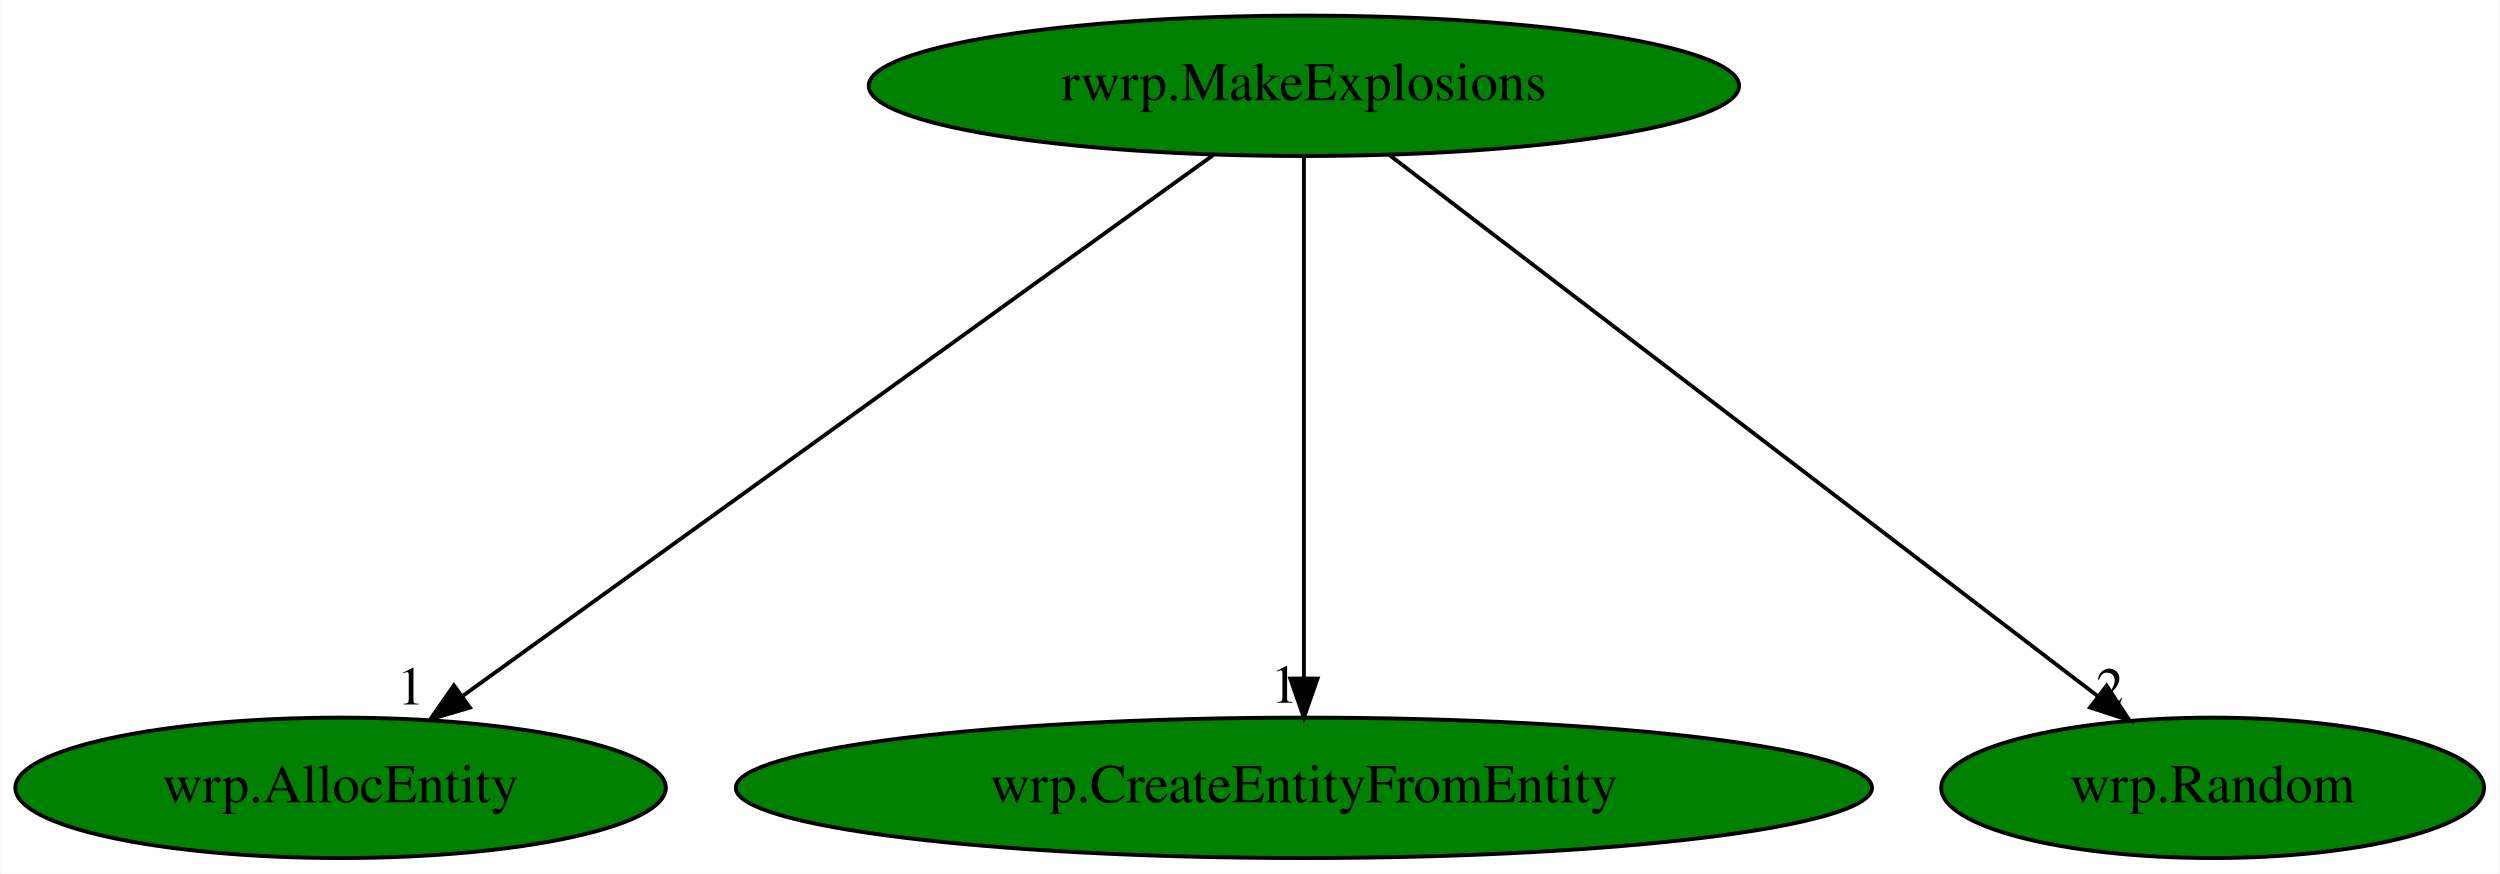
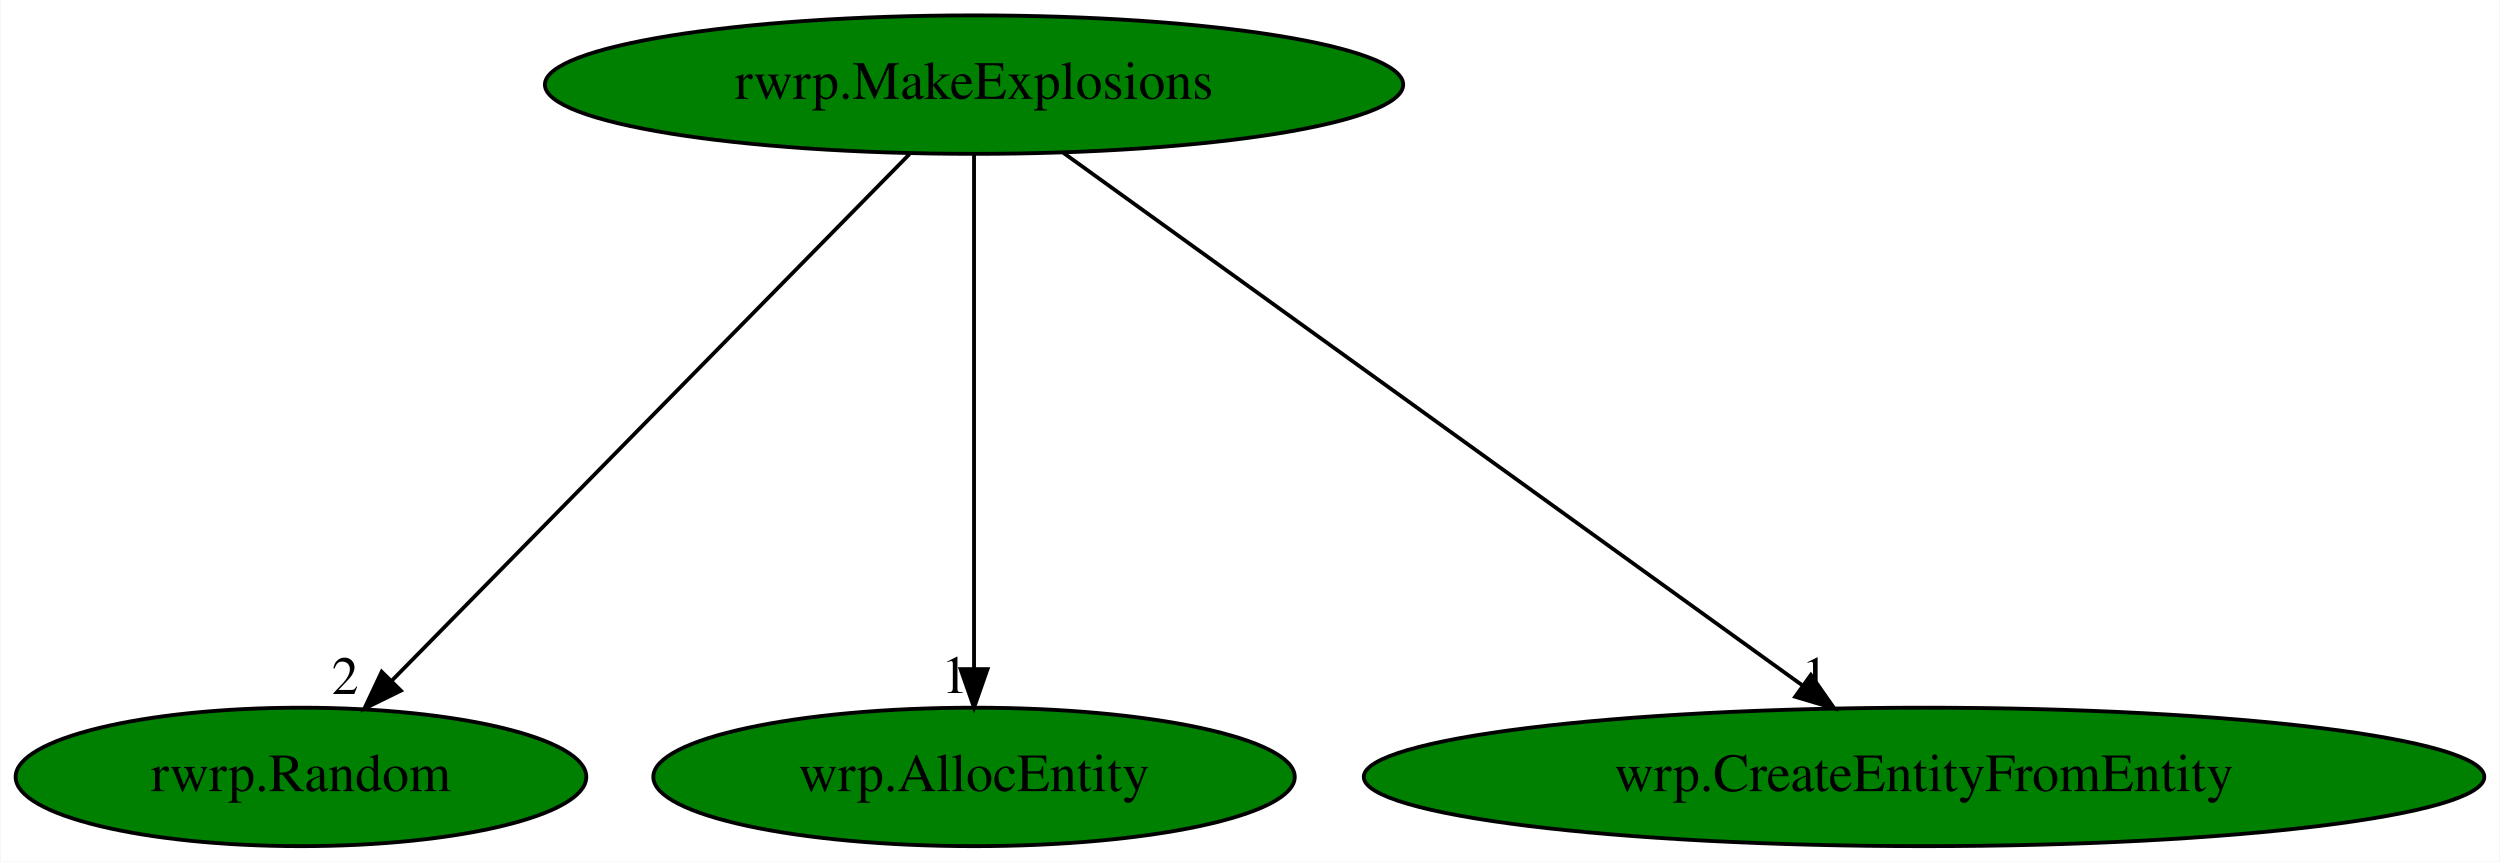
- <svg xmlns="http://www.w3.org/2000/svg" xmlns:xlink="http://www.w3.org/1999/xlink" width="641pt" height="224pt" viewBox="0.00 0.00 640.74 224.00">
+ <svg xmlns="http://www.w3.org/2000/svg" xmlns:xlink="http://www.w3.org/1999/xlink" width="650pt" height="224pt" viewBox="0.00 0.00 649.68 224.00">
  <g id="graph0" class="graph" transform="scale(1 1) rotate(0) translate(4 220)">
-     <polygon fill="white" stroke="transparent" points="-4,4 -4,-220 636.74,-220 636.74,4 -4,4" />
+     <polygon fill="white" stroke="transparent" points="-4,4 -4,-220 645.68,-220 645.68,4 -4,4" />
    <g id="node1" class="node">
-       <ellipse fill="green" stroke="black" cx="330.19" cy="-198" rx="111.58" ry="18" />
-       <text text-anchor="middle" x="330.19" y="-194.3" font-family="Times,serif" font-size="14.00">rwrp.MakeExplosions</text>
+       <ellipse fill="green" stroke="black" cx="249.09" cy="-198" rx="111.58" ry="18" />
+       <text text-anchor="middle" x="249.09" y="-194.3" font-family="Times,serif" font-size="14.00">rwrp.MakeExplosions</text>
    </g>
    <g id="node2" class="node">
      <g id="a_node2">
-         <a xlink:href="wrp.AllocEntity.svg" xlink:title="wrp.AllocEntity">
-           <ellipse fill="green" stroke="black" cx="83.19" cy="-18" rx="83.39" ry="18" />
-           <text text-anchor="middle" x="83.19" y="-14.3" font-family="Times,serif" font-size="14.00">wrp.AllocEntity</text>
+         <a xlink:href="rwrp.Random.svg" xlink:title="rwrp.Random">
+           <ellipse fill="green" stroke="black" cx="74.09" cy="-18" rx="74.19" ry="18" />
+           <text text-anchor="middle" x="74.09" y="-14.3" font-family="Times,serif" font-size="14.00">rwrp.Random</text>
        </a>
      </g>
    </g>
    <g id="edge1" class="edge">
-       <path fill="none" stroke="black" d="M306.96,-180.25C262.34,-148.1 164.66,-77.71 114.41,-41.5" />
-       <polygon fill="black" stroke="black" points="116.35,-38.58 106.19,-35.57 112.25,-44.26 116.35,-38.58" />
-       <text text-anchor="middle" x="101.19" y="-39.37" font-family="Times,serif" font-size="14.00">1</text>
+       <path fill="none" stroke="black" d="M232.31,-179.93C201.01,-148.09 133.62,-79.54 97.72,-43.04" />
+       <polygon fill="black" stroke="black" points="100.07,-40.43 90.57,-35.76 95.08,-45.34 100.07,-40.43" />
+       <text text-anchor="middle" x="85.57" y="-39.56" font-family="Times,serif" font-size="14.00">2</text>
    </g>
    <g id="node3" class="node">
      <g id="a_node3">
-         <a xlink:href="wrp.CreateEntityFromEntity.svg" xlink:title="wrp.CreateEntityFromEntity">
-           <ellipse fill="green" stroke="black" cx="330.19" cy="-18" rx="145.67" ry="18" />
-           <text text-anchor="middle" x="330.19" y="-14.3" font-family="Times,serif" font-size="14.00">wrp.CreateEntityFromEntity</text>
+         <a xlink:href="wrp.AllocEntity.svg" xlink:title="wrp.AllocEntity">
+           <ellipse fill="green" stroke="black" cx="249.09" cy="-18" rx="83.39" ry="18" />
+           <text text-anchor="middle" x="249.09" y="-14.3" font-family="Times,serif" font-size="14.00">wrp.AllocEntity</text>
        </a>
      </g>
    </g>
    <g id="edge2" class="edge">
-       <path fill="none" stroke="black" d="M330.19,-179.93C330.19,-148.97 330.19,-83.3 330.19,-46.13" />
-       <polygon fill="black" stroke="black" points="333.69,-46.02 330.19,-36.02 326.69,-46.02 333.69,-46.02" />
-       <text text-anchor="middle" x="325.19" y="-39.82" font-family="Times,serif" font-size="14.00">1</text>
+       <path fill="none" stroke="black" d="M249.09,-179.93C249.09,-148.97 249.09,-83.3 249.09,-46.13" />
+       <polygon fill="black" stroke="black" points="252.59,-46.02 249.09,-36.02 245.59,-46.02 252.59,-46.02" />
+       <text text-anchor="middle" x="244.09" y="-39.82" font-family="Times,serif" font-size="14.00">1</text>
    </g>
    <g id="node4" class="node">
      <g id="a_node4">
-         <a xlink:href="wrp.Random.svg" xlink:title="wrp.Random">
-           <ellipse fill="green" stroke="black" cx="563.19" cy="-18" rx="69.59" ry="18" />
-           <text text-anchor="middle" x="563.19" y="-14.3" font-family="Times,serif" font-size="14.00">wrp.Random</text>
+         <a xlink:href="wrp.CreateEntityFromEntity.svg" xlink:title="wrp.CreateEntityFromEntity">
+           <ellipse fill="green" stroke="black" cx="496.09" cy="-18" rx="145.67" ry="18" />
+           <text text-anchor="middle" x="496.09" y="-14.3" font-family="Times,serif" font-size="14.00">wrp.CreateEntityFromEntity</text>
        </a>
      </g>
    </g>
    <g id="edge3" class="edge">
-       <path fill="none" stroke="black" d="M352.11,-180.25C394.22,-148.09 486.43,-77.64 533.81,-41.45" />
-       <polygon fill="black" stroke="black" points="536.02,-44.17 541.84,-35.31 531.77,-38.6 536.02,-44.17" />
-       <text text-anchor="middle" x="536.84" y="-39.11" font-family="Times,serif" font-size="14.00">2</text>
+       <path fill="none" stroke="black" d="M272.33,-180.25C316.83,-148.18 414.13,-78.07 464.49,-41.78" />
+       <polygon fill="black" stroke="black" points="466.67,-44.52 472.74,-35.83 462.58,-38.84 466.67,-44.52" />
+       <text text-anchor="middle" x="467.74" y="-39.63" font-family="Times,serif" font-size="14.00">1</text>
    </g>
  </g>
</svg>
